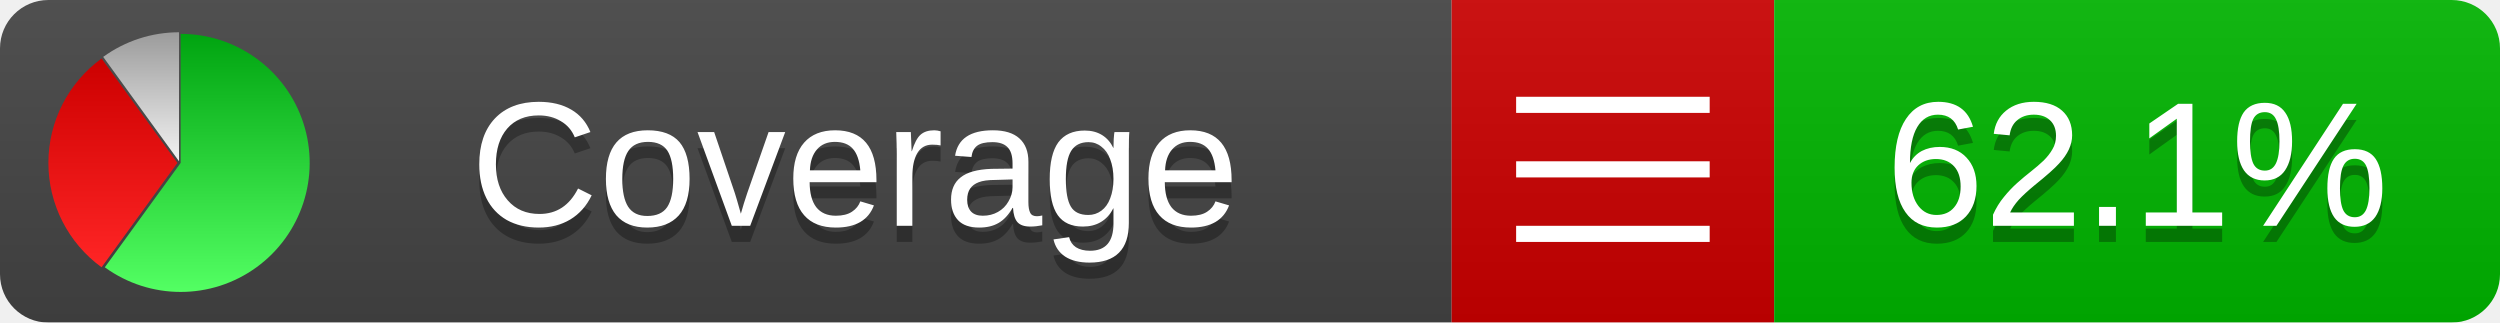
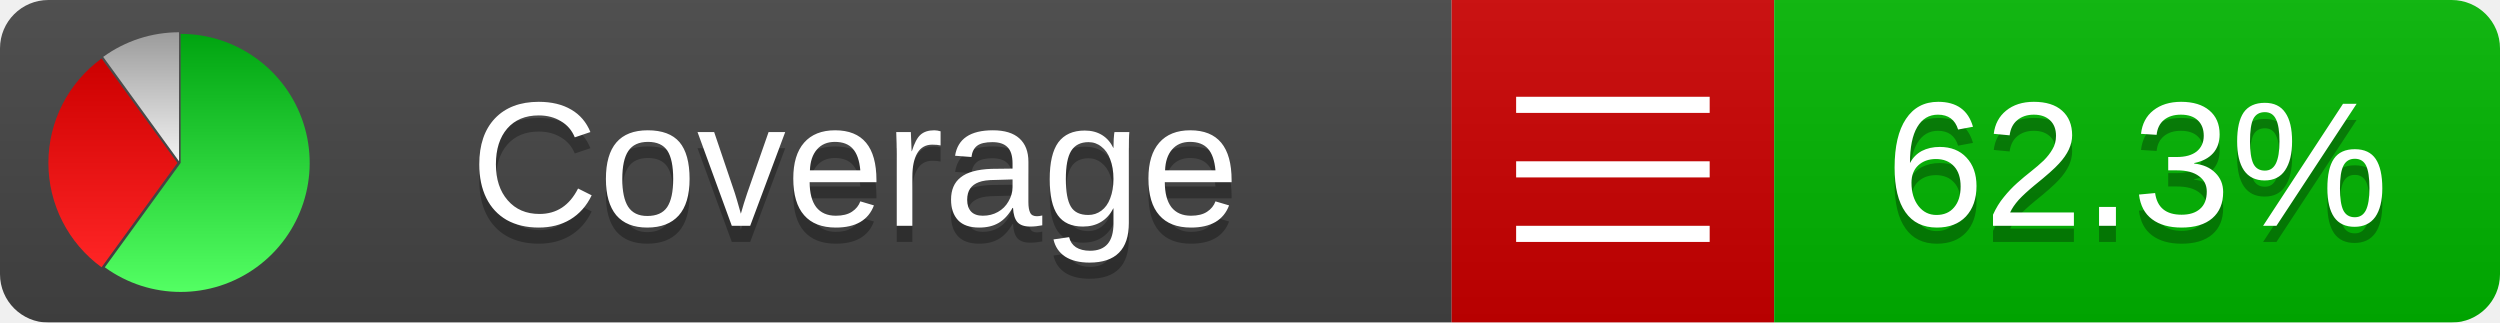
<svg xmlns="http://www.w3.org/2000/svg" xmlns:xlink="http://www.w3.org/1999/xlink" width="155" height="20">
  <style type="text/css">
          
            @keyframes fadeout {
              0 % { visibility: visible; opacity: 1; }
              40% { visibility: visible; opacity: 1; }
              50% { visibility: hidden; opacity: 0; }
              90% { visibility: hidden; opacity: 0; }
              100% { visibility: visible; opacity: 1; }
            }
            @keyframes fadein {
              0% { visibility: hidden; opacity: 0; }
              40% { visibility: hidden; opacity: 0; }
              50% { visibility: visible; opacity: 1; }
              90% { visibility: visible; opacity: 1; }
              100% { visibility: hidden; opacity: 0; }
            }
            .linecoverage {
                animation-duration: 10s;
                animation-name: fadeout;
                animation-iteration-count: infinite;
            }
            .branchcoverage {
                animation-duration: 10s;
                animation-name: fadein;
                animation-iteration-count: infinite;
            }
          
    </style>
  <defs>
    <linearGradient id="gradient" x2="0" y2="100%">
      <stop offset="0" stop-color="#bbb" stop-opacity=".1" />
      <stop offset="1" stop-opacity=".1" />
    </linearGradient>
    <linearGradient id="green" x2="0" y2="100%">
      <stop offset="0" stop-color="#00A410" />
      <stop offset="1" stop-color="#53FF63" />
    </linearGradient>
    <linearGradient id="red" x2="0" y2="100%">
      <stop offset="0" stop-color="#C00" />
      <stop offset="1" stop-color="#FF2525" />
    </linearGradient>
    <linearGradient id="gray" x2="0" y2="100%">
      <stop offset="0" stop-color="#9B9B9B" />
      <stop offset="1" stop-color="#F3F3F3" />
    </linearGradient>
    <mask id="mask">
      <rect width="155" height="20" rx="3" fill="#fff" />
    </mask>
    <g id="icon">
      <path style="fill:url(#green);" d="M205,202.5 l0,-200 a200,200 0 1,1 -117.558,361.803 z" />
      <path style="fill:url(#red);" d="M200,202.5 l-117.558,161.803 a200,200 0 0,1 0,-323.607 z" />
      <path style="fill:url(#gray);" d="M202.5,200 l-117.558,-161.803 a200,200 0 0,1 117.558,-38.196 z" />
    </g>
  </defs>
  <g mask="url(#mask)">
    <rect x="0" y="0" width="90" height="20" fill="#444" />
    <rect x="90" y="0" width="20" height="20" fill="#c00" />
    <rect x="110" y="0" width="45" height="20" fill="#00B600" />
    <rect x="0" y="0" width="155" height="20" fill="url(#gradient)" />
  </g>
  <g>
    <path class="" stroke="#fff" d="M94 6.5 h12 M94 10.5 h12 M94 14.5 h12" />
  </g>
  <g fill="#fff" text-anchor="middle" font-family="Verdana,Arial,Geneva,sans-serif" font-size="11">
    <a xlink:href="https://github.com/danielpalme/ReportGenerator" target="_top">
      <use xlink:href="#icon" transform="translate(3,2) scale(.04)" />
    </a>
    <text x="53" y="15" fill="#010101" fill-opacity=".3">Coverage</text>
    <text x="53" y="14" fill="#fff">Coverage</text>
-     <text class="" x="132.5" y="15" fill="#010101" fill-opacity=".3">62.1%</text>
-     <text class="" x="132.5" y="14">62.1%</text>
+     <text class="" x="132.5" y="15" fill="#010101" fill-opacity=".3">62.3%</text>
+     <text class="" x="132.5" y="14">62.3%</text>
  </g>
  <g>
    <rect class="" x="90" y="0" width="65" height="20" fill-opacity="0" />
  </g>
</svg>
